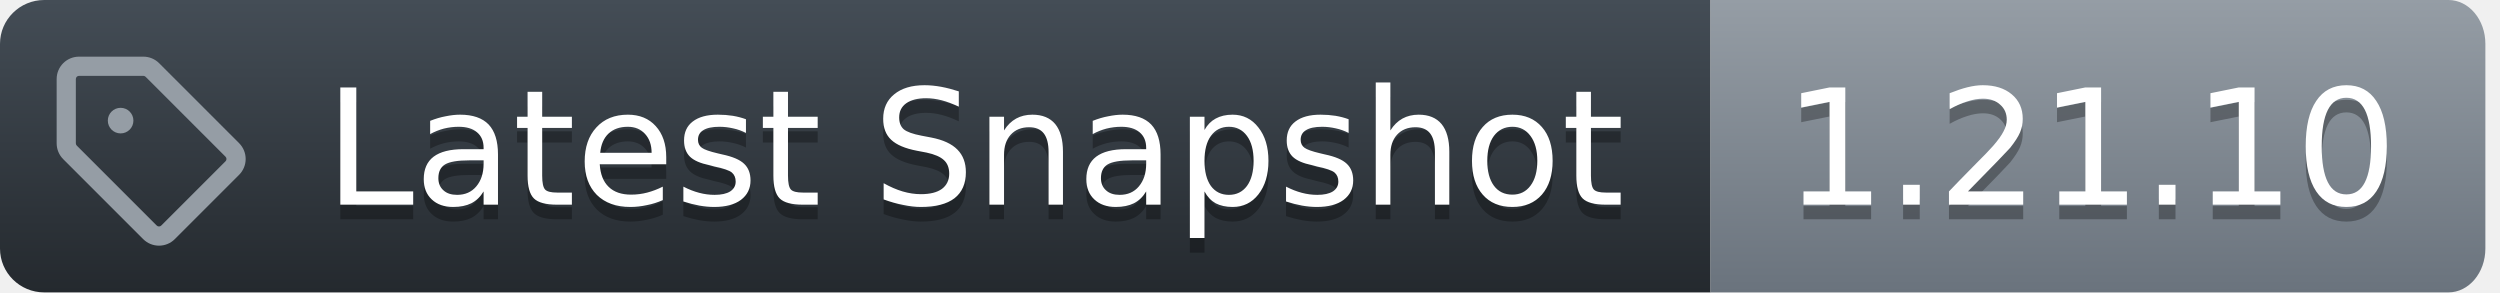
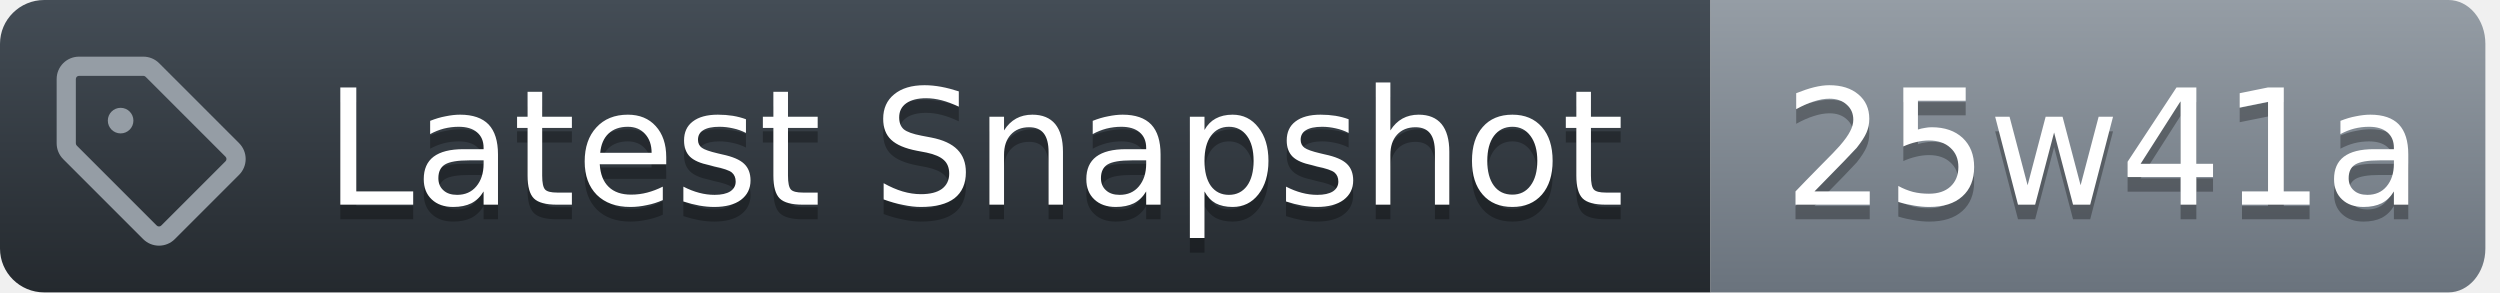
<svg xmlns="http://www.w3.org/2000/svg" width="171" height="20">
  <defs>
    <linearGradient id="workflow-fill" x1="50%" y1="0%" x2="50%" y2="100%">
      <stop stop-color="#444D56" offset="0%" />
      <stop stop-color="#24292E" offset="100%" />
    </linearGradient>
    <linearGradient id="state-fill" x1="50%" y1="0%" x2="50%" y2="100%">
      <stop stop-color="#959DA5" offset="0%" />
      <stop stop-color="#6A737D" offset="100%" />
    </linearGradient>
  </defs>
  <g fill="none" fill-rule="evenodd">
    <g font-family="DejaVu Sans,Verdana,Geneva,sans-serif" font-size="11px">
      <path id="workflow_background" d="M0,3 C0,1.343 1.355,0 3.027,0 L117,0 L117,20 L3.027,20 C1.355,20 0,18.657 0,17 L0,3 Z" fill="url(#workflow-fill)" fill-rule="nonzero" />
      <text fill="#010101" fill-opacity=".3" aria-hidden="true">
        <tspan x="22.198" y="15">Latest Snapshot</tspan>
      </text>
      <text fill="#FFFFFF">
        <tspan x="22.198" y="14">Latest Snapshot</tspan>
      </text>
    </g>
    <g transform="translate(117)" font-family="DejaVu Sans,Verdana,Geneva,sans-serif" font-size="11px">
      <path id="state_background" d="M0 0h50.47C51.869 0 53 1.343 53 3v14c0 1.657-1.132 3-2.53 3H0V0z" fill="url(#state-fill)" fill-rule="nonzero" />
      <text fill="#010101" fill-opacity=".3" aria-hidden="true">
-         <tspan x="5" y="15">1.21.10</tspan>
+         <tspan x="5" y="15">25w41a</tspan>
      </text>
      <text fill="#FFFFFF">
-         <tspan x="5" y="14">1.21.10</tspan>
+         <tspan x="5" y="14">25w41a</tspan>
      </text>
    </g>
    <g transform="translate(3,3)" fill="#959DA5">
      <svg width="14" height="14" viewBox="0 0 16 16">
        <path d="M1 7.775V2.75C1 1.784 1.784 1 2.75 1h5.025c.464 0 .91.184 1.238.513l6.25 6.25a1.75 1.75 0 0 1 0 2.474l-5.026 5.026a1.75 1.75 0 0 1-2.474 0l-6.25-6.25A1.752 1.752 0 0 1 1 7.775Zm1.5 0c0 .066.026.13.073.177l6.25 6.25a.25.25 0 0 0 .354 0l5.025-5.025a.25.25 0 0 0 0-.354l-6.25-6.25a.25.25 0 0 0-.177-.073H2.75a.25.25 0 0 0-.25.25ZM6 5a1 1 0 1 1 0 2 1 1 0 0 1 0-2Z" />
      </svg>
    </g>
  </g>
</svg>
